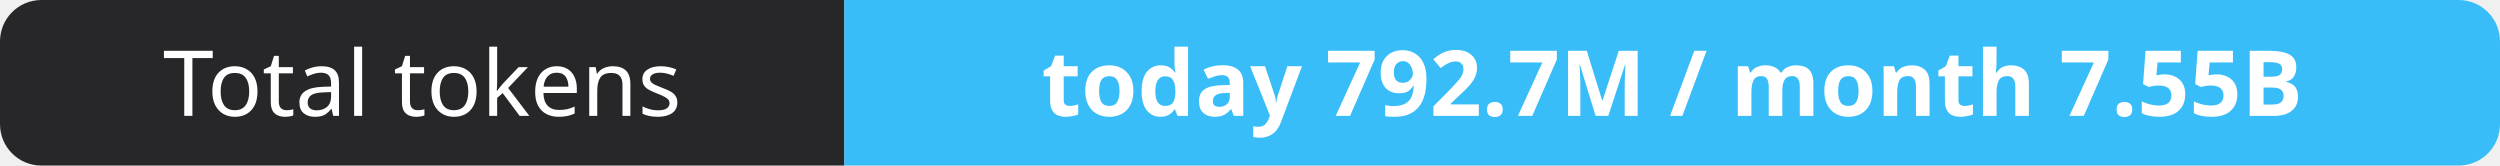
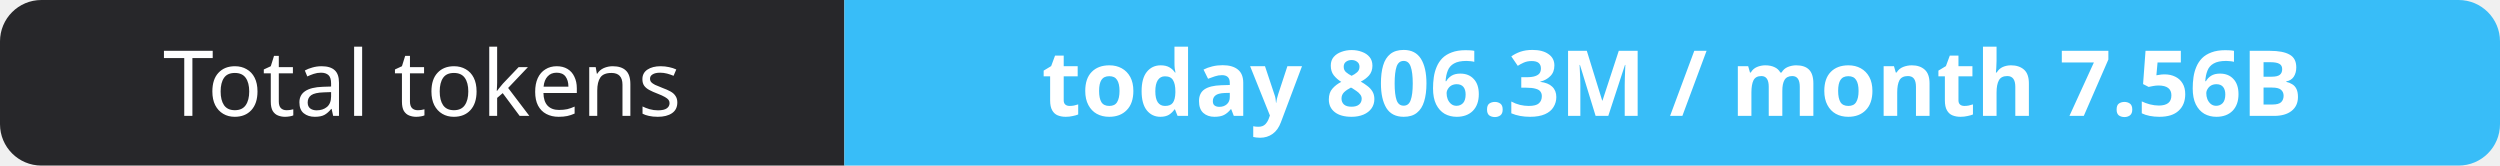
- <svg xmlns="http://www.w3.org/2000/svg" width="302" height="20" role="img" aria-label="Total tokens: today 792.7M / month 7.55B">
+ <svg xmlns="http://www.w3.org/2000/svg" width="302" height="20" role="img" aria-label="Total tokens: today 806.3M / month 7.56B">
  <clipPath id="r">
    <rect width="302" height="20" rx="5" fill="#fff" />
  </clipPath>
  <g clip-path="url(#r)">
    <rect width="102" height="20" fill="#27272a" />
    <rect x="102" width="200" height="20" fill="#38bdf8" />
  </g>
  <g fill="#fff" text-anchor="middle" font-family="Verdana,Geneva,sans-serif" font-size="11">
    <text x="51.0" y="14">Total tokens</text>
-     <text x="202.0" y="14" font-weight="700">today 792.7M / month 7.55B</text>
+     <text x="202.0" y="14" font-weight="700">today 806.3M / month 7.56B</text>
  </g>
</svg>
